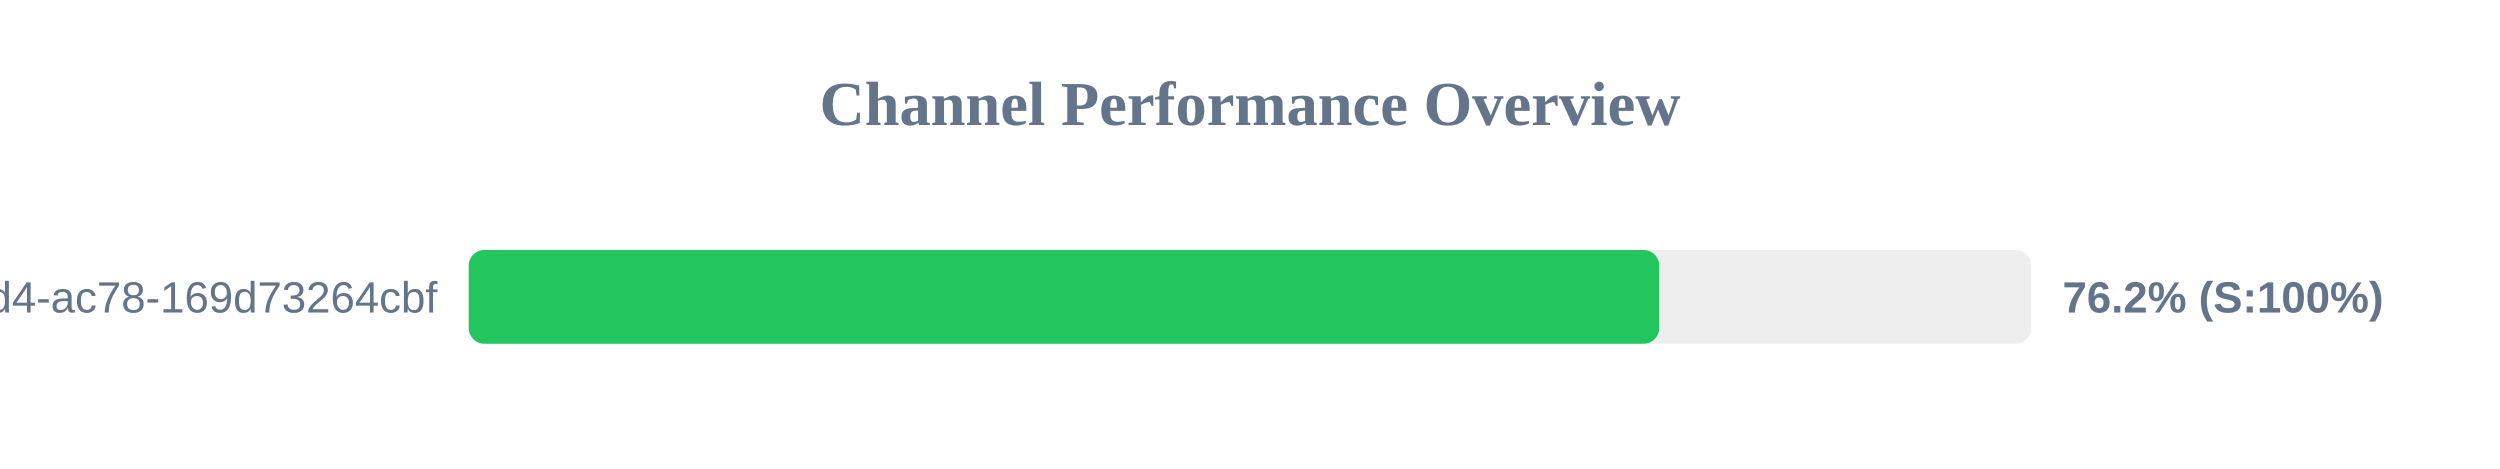
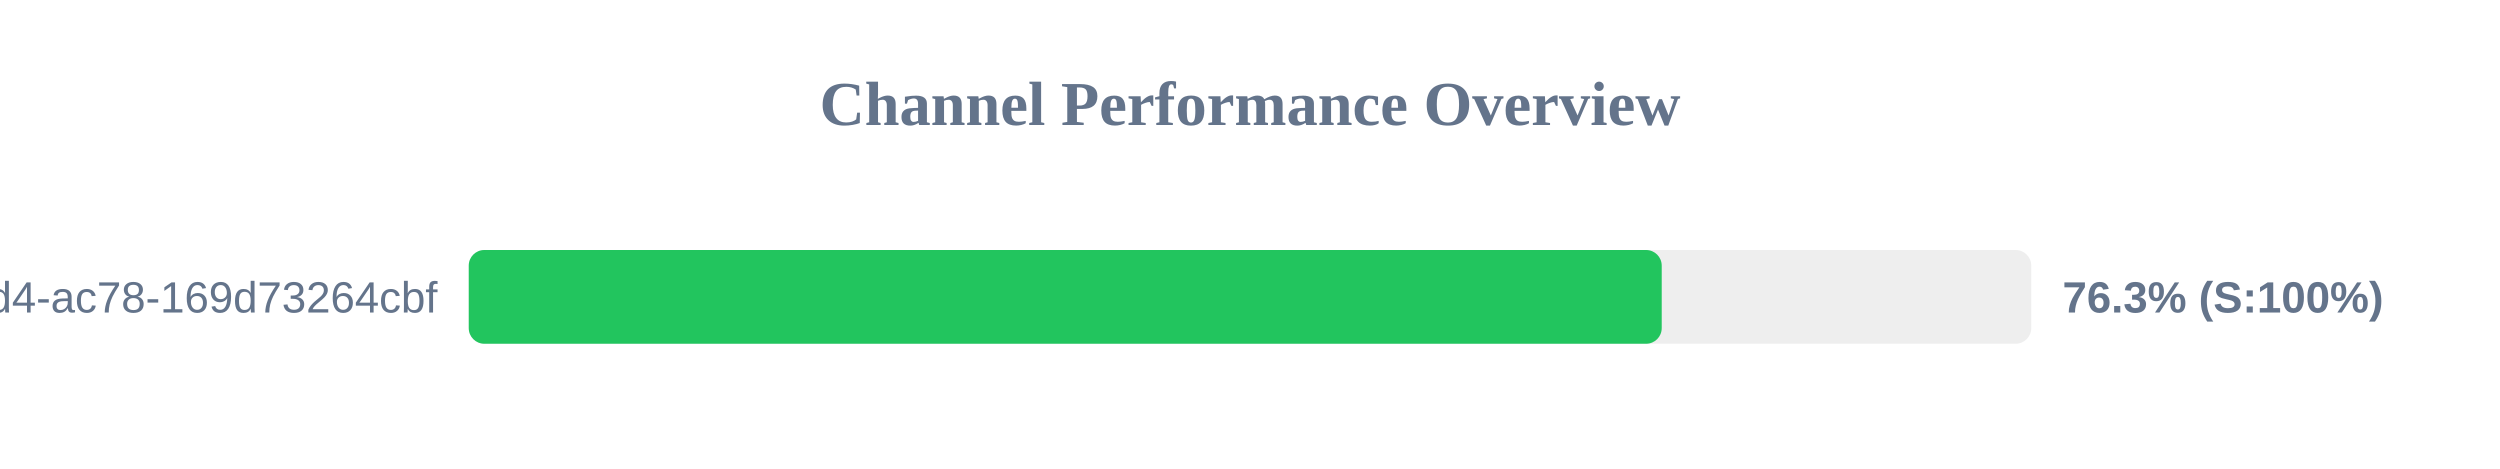
<svg xmlns="http://www.w3.org/2000/svg" width="800" height="150" version="1.1">
  <style>
        .row { font: 14px Arial; fill: #64748b; }
        .score { font: bold 14px Arial; fill: #64748b; }
    </style>
  <text x="400" y="40" text-anchor="middle" font-size="20px" font-weight="bold" fill="#64748b">Channel Performance Overview</text>
  <rect x="150" y="80" width="500" height="30" fill="#eee" rx="5" />
-   <rect x="150" y="80" width="380.95" height="30" fill="#22c55e" rx="5" />
+   <rect x="150" y="80" width="381.75" height="30" fill="#22c55e" rx="5" />
  <text x="140" y="100" text-anchor="end" class="row">?uuid=48c2c901-72e6-46d4-ac78-169d73264cbf</text>
-   <text x="660" y="100" text-anchor="start" class="score">76.2% (S:100%)</text>
+   <text x="660" y="100" text-anchor="start" class="score">76.3% (S:100%)</text>
</svg>
